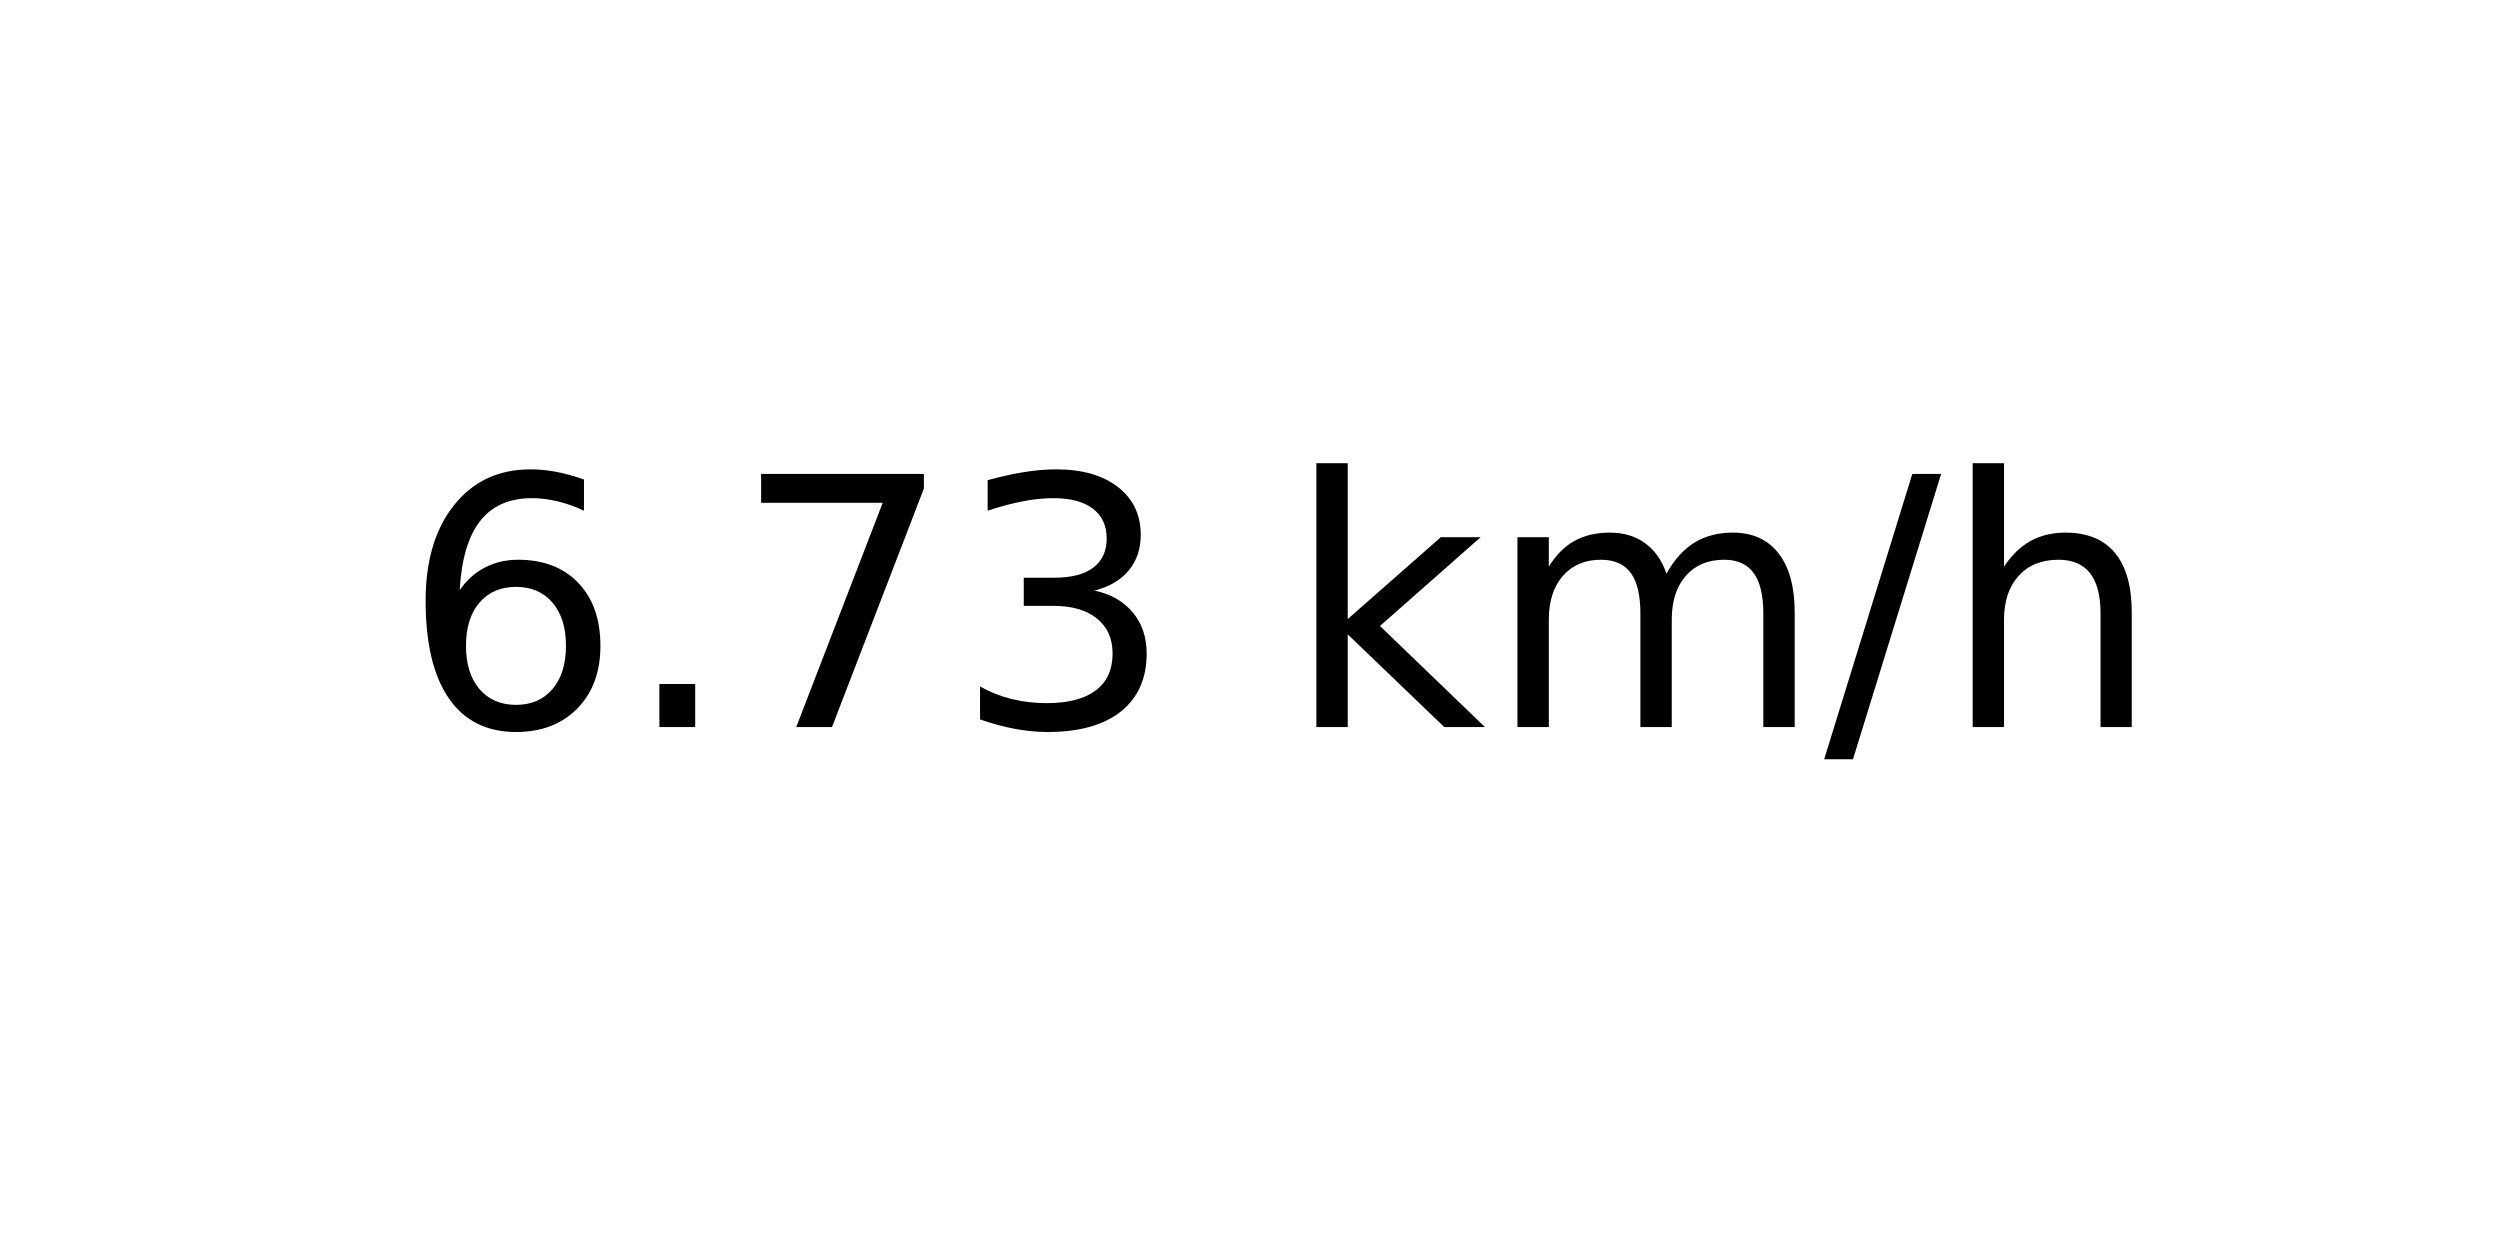
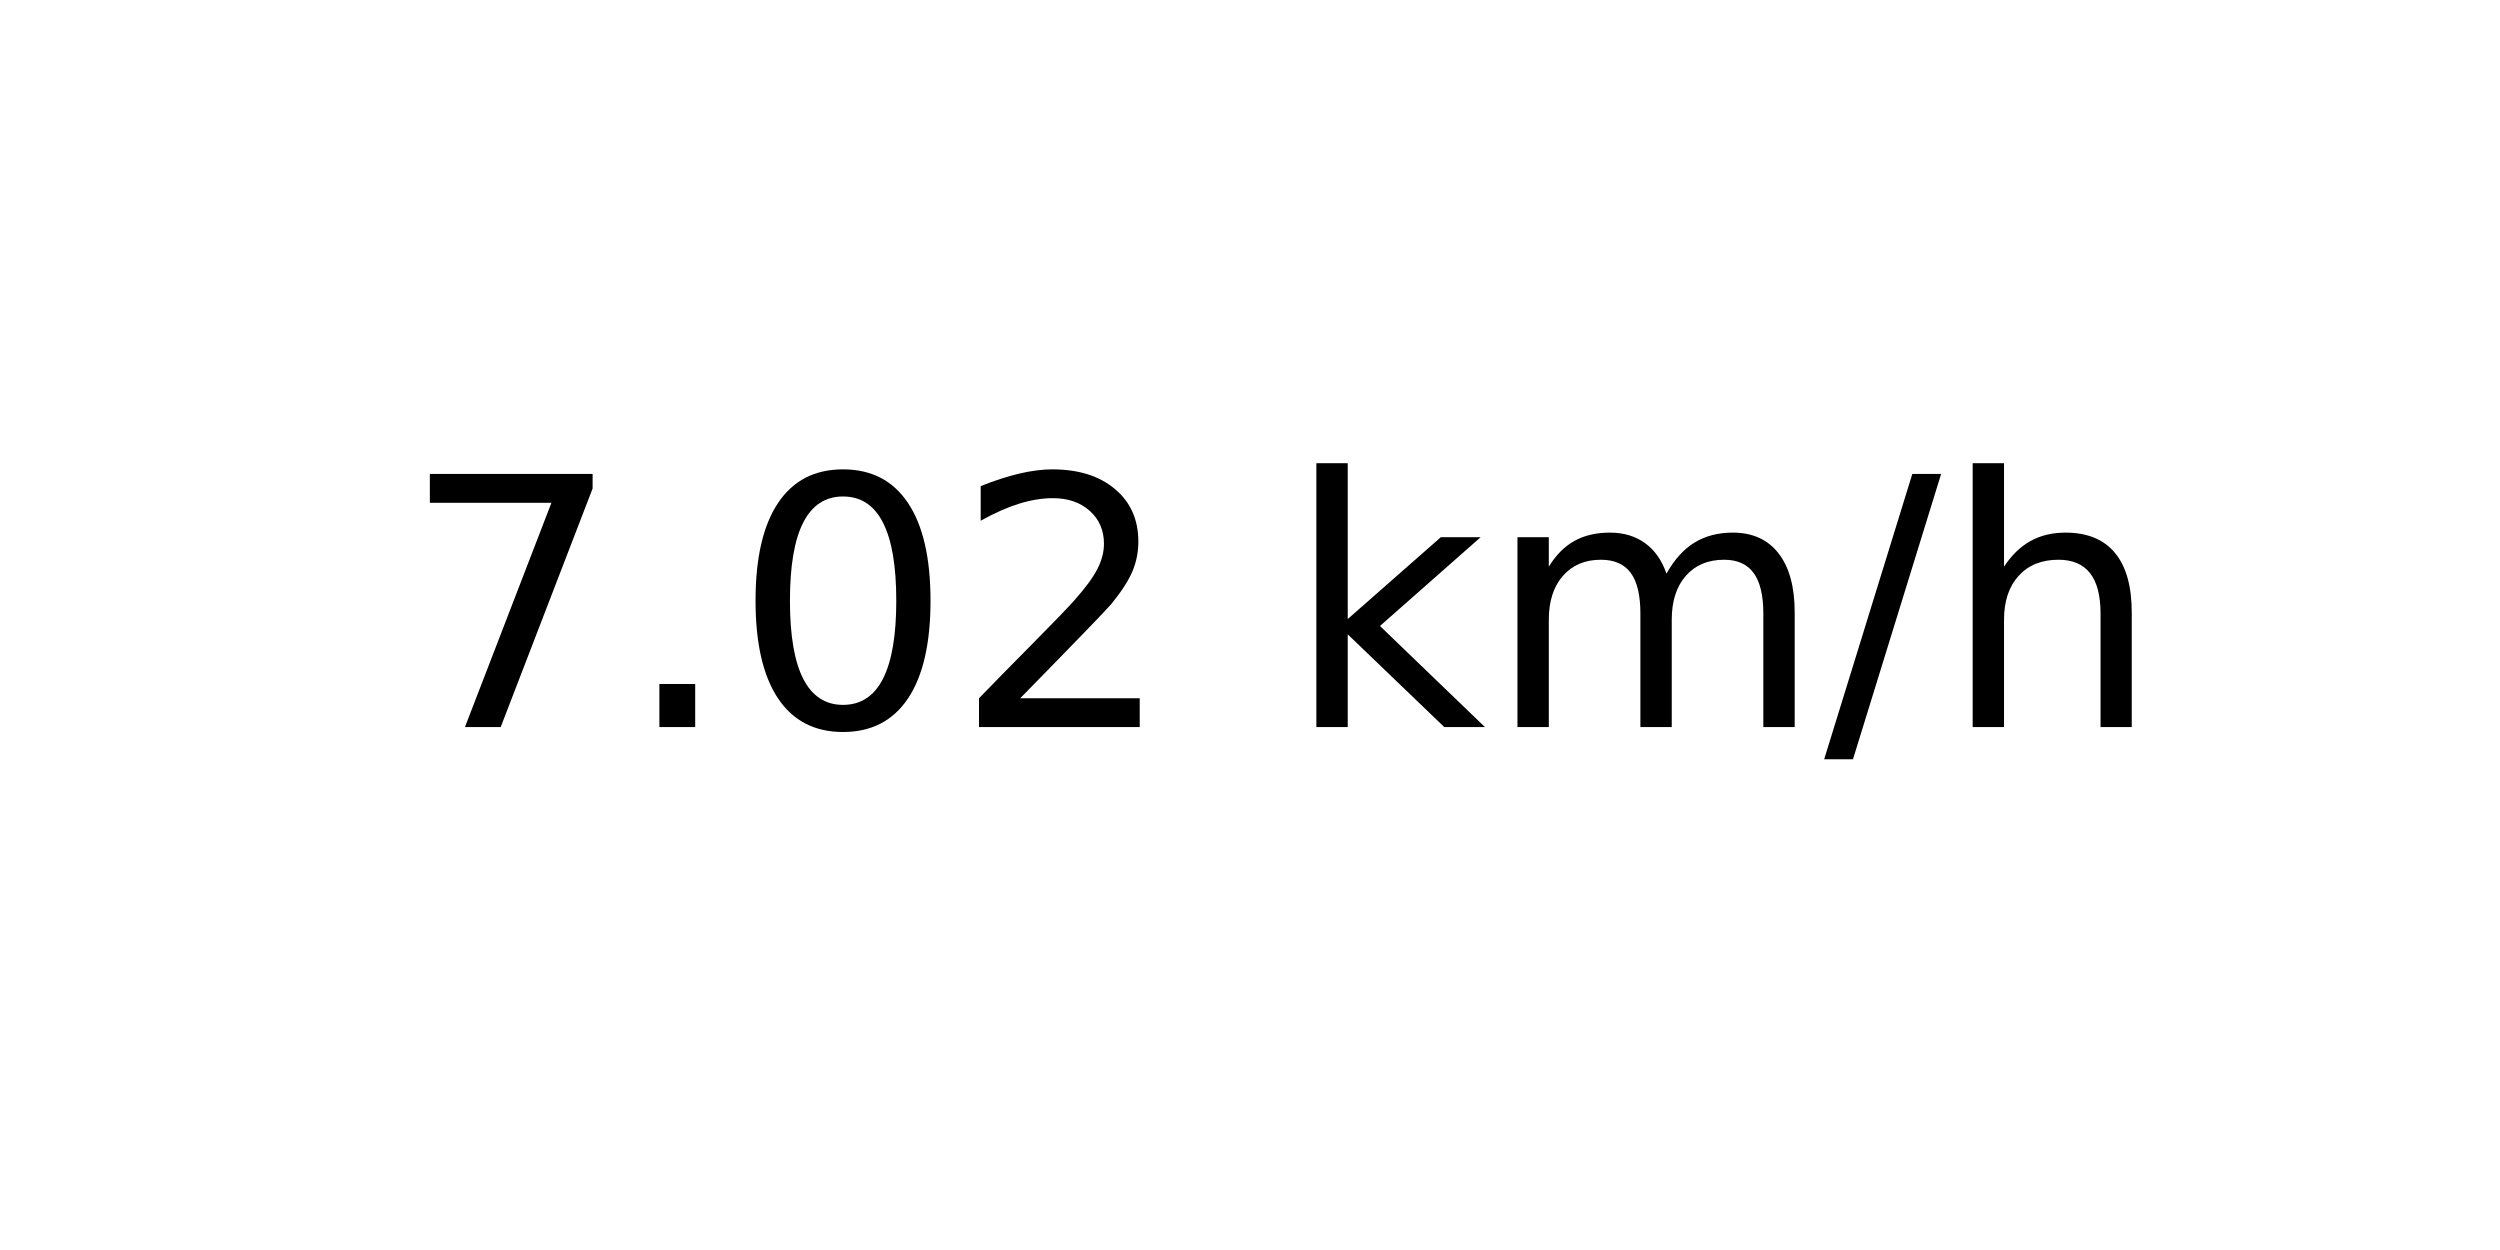
<svg xmlns="http://www.w3.org/2000/svg" xmlns:xlink="http://www.w3.org/1999/xlink" width="72pt" height="36pt" viewBox="0 0 72 36" version="1.1">
  <defs>
    <style type="text/css">*{stroke-linejoin: round; stroke-linecap: butt}</style>
  </defs>
  <g id="figure_1">
    <g id="axes_1">
      <g id="text_1">
        <g transform="translate(11.55937 20.93937) scale(0.1 -0.1)">
          <defs>
-             <path id="DejaVuSans-36" d="M 2113 2584  Q 1688 2584 1439 2293  Q 1191 2003 1191 1497  Q 1191 994 1439 701  Q 1688 409 2113 409  Q 2538 409 2786 701  Q 3034 994 3034 1497  Q 3034 2003 2786 2293  Q 2538 2584 2113 2584  z M 3366 4563  L 3366 3988  Q 3128 4100 2886 4159  Q 2644 4219 2406 4219  Q 1781 4219 1451 3797  Q 1122 3375 1075 2522  Q 1259 2794 1537 2939  Q 1816 3084 2150 3084  Q 2853 3084 3261 2657  Q 3669 2231 3669 1497  Q 3669 778 3244 343  Q 2819 -91 2113 -91  Q 1303 -91 875 529  Q 447 1150 447 2328  Q 447 3434 972 4092  Q 1497 4750 2381 4750  Q 2619 4750 2861 4703  Q 3103 4656 3366 4563  z " transform="scale(0.015625)" />
+             <path id="DejaVuSans-37" d="M 525 4666  L 3525 4666  L 3525 4397  L 1831 0  L 1172 0  L 2766 4134  L 525 4134  L 525 4666  z " transform="scale(0.015625)" />
            <path id="DejaVuSans-2e" d="M 684 794  L 1344 794  L 1344 0  L 684 0  L 684 794  z " transform="scale(0.015625)" />
-             <path id="DejaVuSans-37" d="M 525 4666  L 3525 4666  L 3525 4397  L 1831 0  L 1172 0  L 2766 4134  L 525 4134  L 525 4666  z " transform="scale(0.015625)" />
-             <path id="DejaVuSans-33" d="M 2597 2516  Q 3050 2419 3304 2112  Q 3559 1806 3559 1356  Q 3559 666 3084 287  Q 2609 -91 1734 -91  Q 1441 -91 1130 -33  Q 819 25 488 141  L 488 750  Q 750 597 1062 519  Q 1375 441 1716 441  Q 2309 441 2620 675  Q 2931 909 2931 1356  Q 2931 1769 2642 2001  Q 2353 2234 1838 2234  L 1294 2234  L 1294 2753  L 1863 2753  Q 2328 2753 2575 2939  Q 2822 3125 2822 3475  Q 2822 3834 2567 4026  Q 2313 4219 1838 4219  Q 1578 4219 1281 4162  Q 984 4106 628 3988  L 628 4550  Q 988 4650 1302 4700  Q 1616 4750 1894 4750  Q 2613 4750 3031 4423  Q 3450 4097 3450 3541  Q 3450 3153 3228 2886  Q 3006 2619 2597 2516  z " transform="scale(0.015625)" />
+             <path id="DejaVuSans-30" d="M 2034 4250  Q 1547 4250 1301 3770  Q 1056 3291 1056 2328  Q 1056 1369 1301 889  Q 1547 409 2034 409  Q 2525 409 2770 889  Q 3016 1369 3016 2328  Q 3016 3291 2770 3770  Q 2525 4250 2034 4250  z M 2034 4750  Q 2819 4750 3233 4129  Q 3647 3509 3647 2328  Q 3647 1150 3233 529  Q 2819 -91 2034 -91  Q 1250 -91 836 529  Q 422 1150 422 2328  Q 422 3509 836 4129  Q 1250 4750 2034 4750  z " transform="scale(0.015625)" />
+             <path id="DejaVuSans-32" d="M 1228 531  L 3431 531  L 3431 0  L 469 0  L 469 531  Q 828 903 1448 1529  Q 2069 2156 2228 2338  Q 2531 2678 2651 2914  Q 2772 3150 2772 3378  Q 2772 3750 2511 3984  Q 2250 4219 1831 4219  Q 1534 4219 1204 4116  Q 875 4013 500 3803  L 500 4441  Q 881 4594 1212 4672  Q 1544 4750 1819 4750  Q 2544 4750 2975 4387  Q 3406 4025 3406 3419  Q 3406 3131 3298 2873  Q 3191 2616 2906 2266  Q 2828 2175 2409 1742  Q 1991 1309 1228 531  z " transform="scale(0.015625)" />
            <path id="DejaVuSans-20" transform="scale(0.015625)" />
            <path id="DejaVuSans-6b" d="M 581 4863  L 1159 4863  L 1159 1991  L 2875 3500  L 3609 3500  L 1753 1863  L 3688 0  L 2938 0  L 1159 1709  L 1159 0  L 581 0  L 581 4863  z " transform="scale(0.015625)" />
            <path id="DejaVuSans-6d" d="M 3328 2828  Q 3544 3216 3844 3400  Q 4144 3584 4550 3584  Q 5097 3584 5394 3201  Q 5691 2819 5691 2113  L 5691 0  L 5113 0  L 5113 2094  Q 5113 2597 4934 2840  Q 4756 3084 4391 3084  Q 3944 3084 3684 2787  Q 3425 2491 3425 1978  L 3425 0  L 2847 0  L 2847 2094  Q 2847 2600 2669 2842  Q 2491 3084 2119 3084  Q 1678 3084 1418 2786  Q 1159 2488 1159 1978  L 1159 0  L 581 0  L 581 3500  L 1159 3500  L 1159 2956  Q 1356 3278 1631 3431  Q 1906 3584 2284 3584  Q 2666 3584 2933 3390  Q 3200 3197 3328 2828  z " transform="scale(0.015625)" />
            <path id="DejaVuSans-2f" d="M 1625 4666  L 2156 4666  L 531 -594  L 0 -594  L 1625 4666  z " transform="scale(0.015625)" />
            <path id="DejaVuSans-68" d="M 3513 2113  L 3513 0  L 2938 0  L 2938 2094  Q 2938 2591 2744 2837  Q 2550 3084 2163 3084  Q 1697 3084 1428 2787  Q 1159 2491 1159 1978  L 1159 0  L 581 0  L 581 4863  L 1159 4863  L 1159 2956  Q 1366 3272 1645 3428  Q 1925 3584 2291 3584  Q 2894 3584 3203 3211  Q 3513 2838 3513 2113  z " transform="scale(0.015625)" />
          </defs>
-           <use xlink:href="#DejaVuSans-36" />
+           <use xlink:href="#DejaVuSans-37" />
          <use xlink:href="#DejaVuSans-2e" x="63.623" />
-           <use xlink:href="#DejaVuSans-37" x="95.41" />
-           <use xlink:href="#DejaVuSans-33" x="159.033" />
+           <use xlink:href="#DejaVuSans-30" x="95.41" />
+           <use xlink:href="#DejaVuSans-32" x="159.033" />
          <use xlink:href="#DejaVuSans-20" x="222.656" />
          <use xlink:href="#DejaVuSans-6b" x="254.443" />
          <use xlink:href="#DejaVuSans-6d" x="312.354" />
          <use xlink:href="#DejaVuSans-2f" x="409.766" />
          <use xlink:href="#DejaVuSans-68" x="443.457" />
        </g>
      </g>
    </g>
  </g>
</svg>
